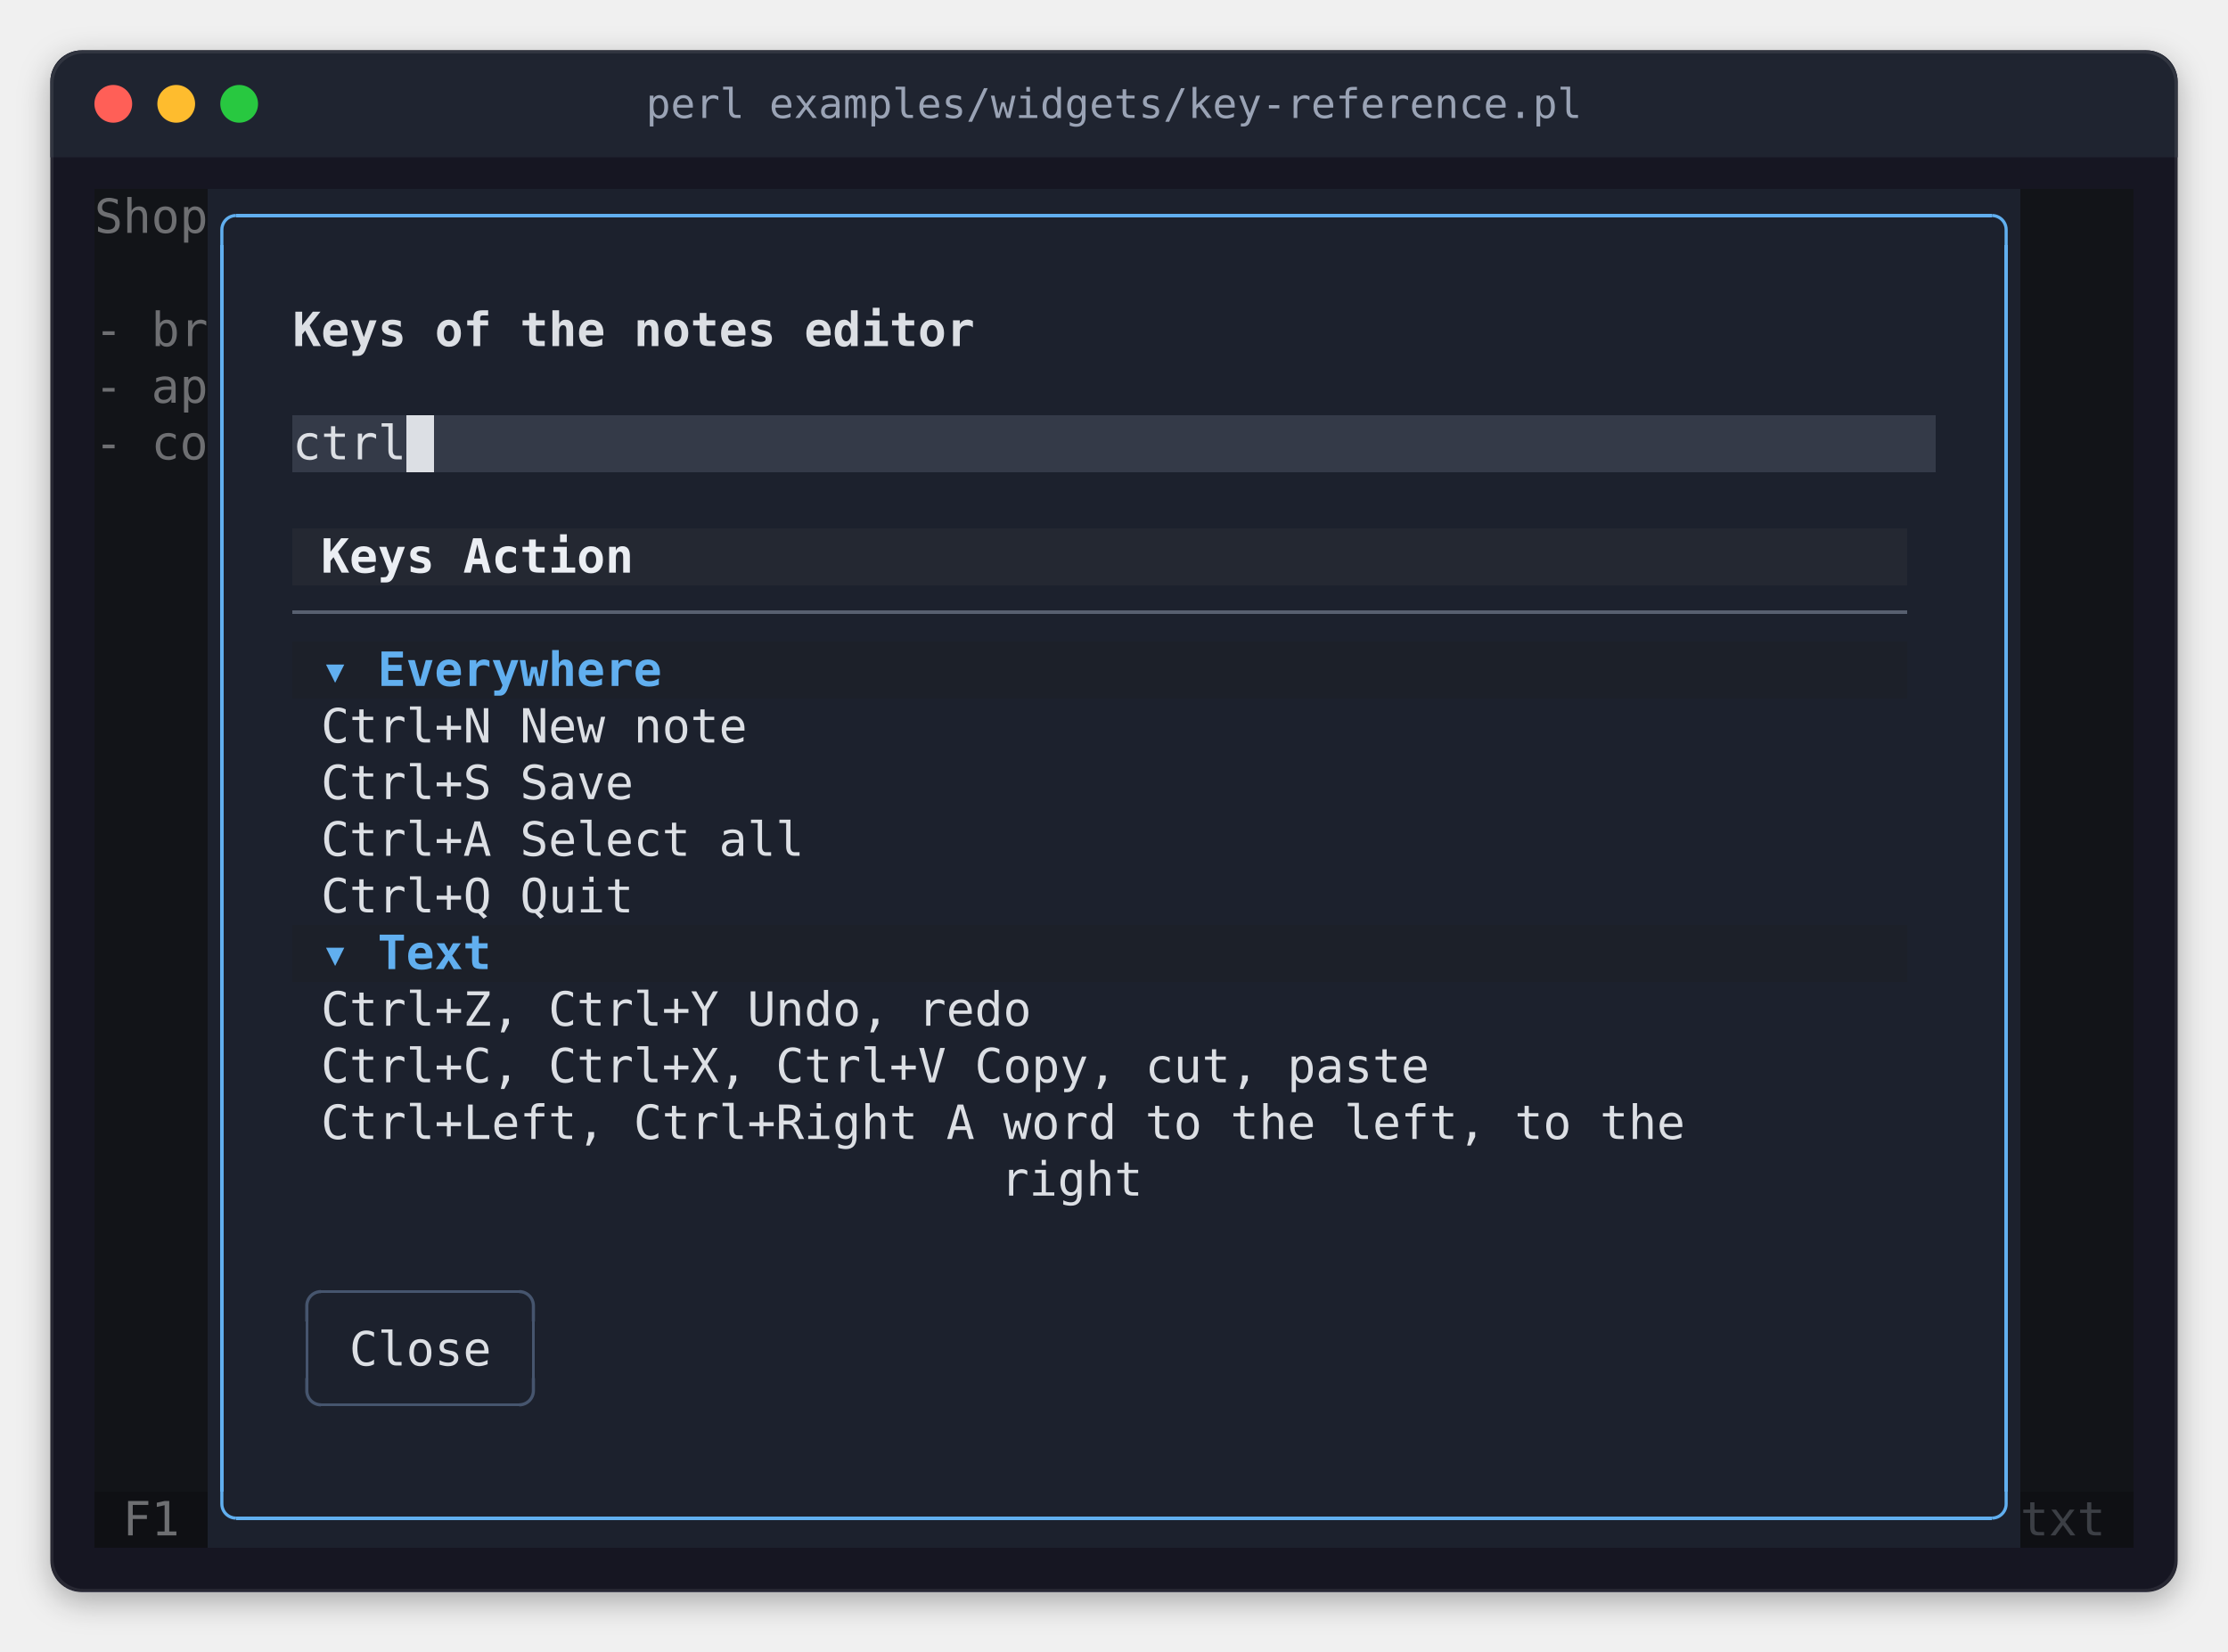
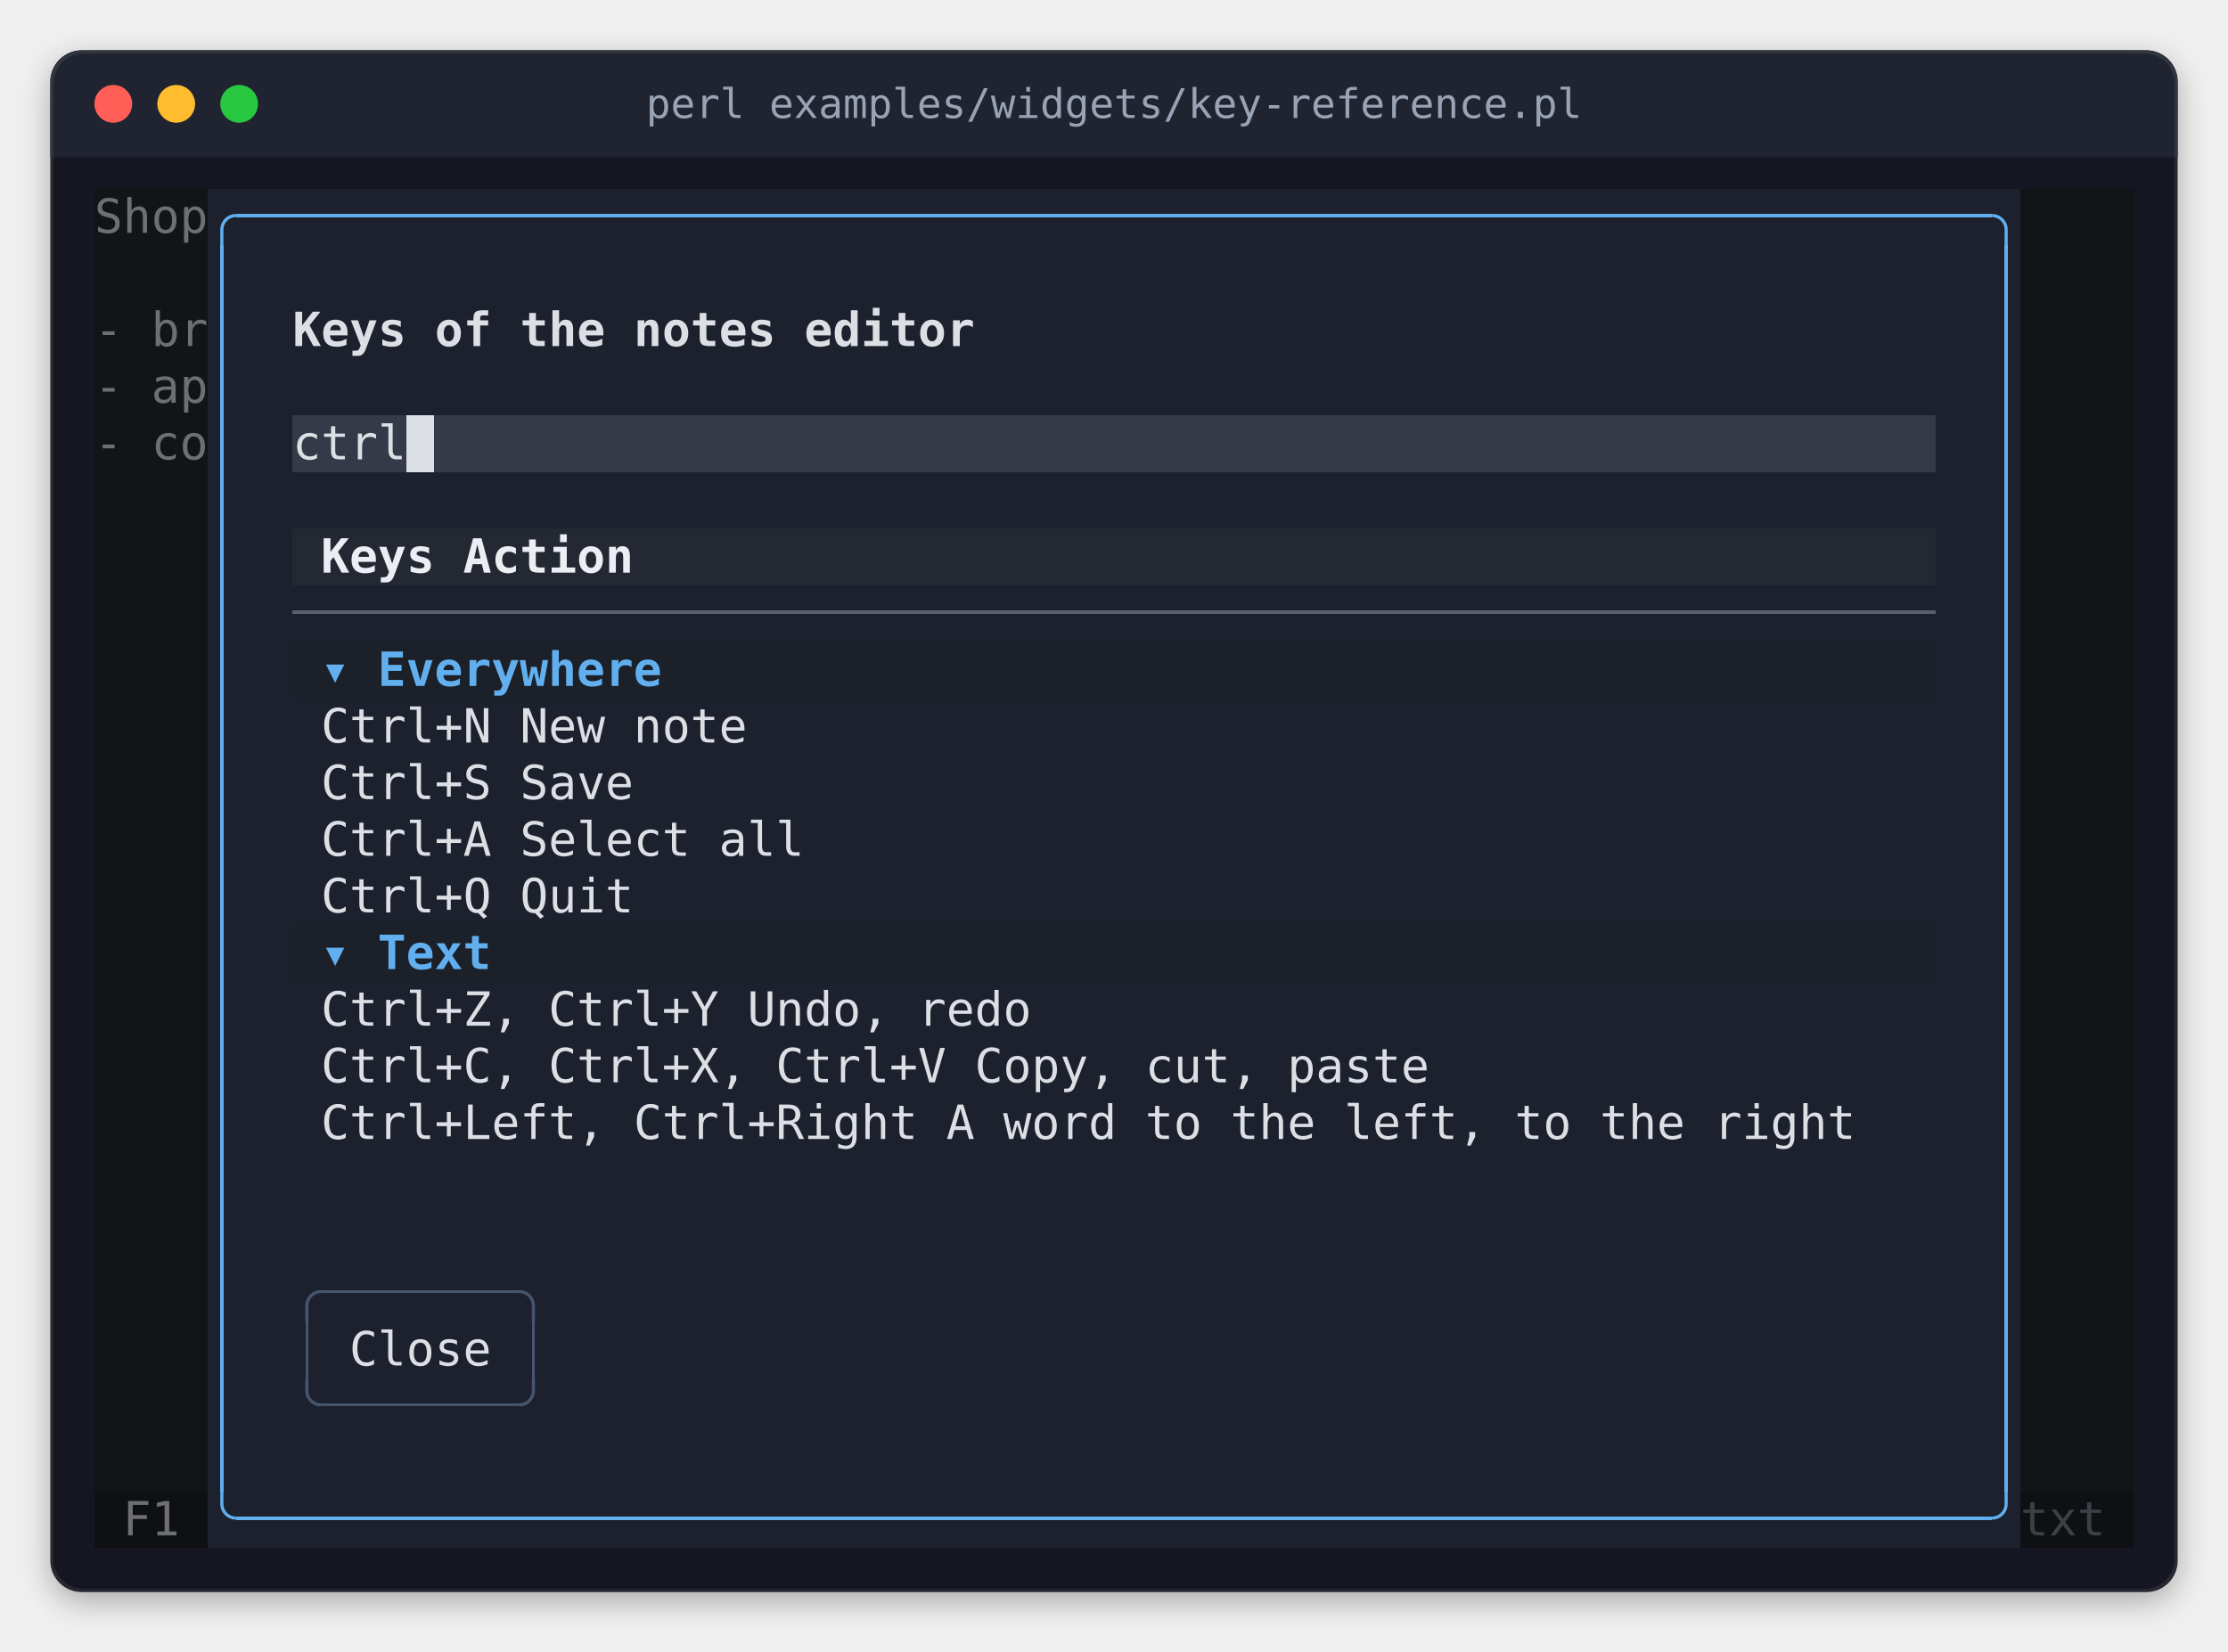
<svg xmlns="http://www.w3.org/2000/svg" width="708" height="525" viewBox="0 0 708 525" role="img" aria-label="perl examples/widgets/key-reference.pl">
  <style>
.terminal text { font-family: 'JetBrains Mono', 'Cascadia Mono', 'SF Mono', Menlo, Consolas, 'DejaVu Sans Mono', 'Liberation Mono', monospace; font-size: 15px; white-space: pre; }
.terminal .b { font-weight: bold; }
.terminal .i { font-style: italic; }
.title { font-family: 'JetBrains Mono', 'Cascadia Mono', 'SF Mono', Menlo, Consolas, 'DejaVu Sans Mono', 'Liberation Mono', monospace; font-size: 13px; }
</style>
  <defs>
    <filter id="shadow" x="-10%" y="-10%" width="120%" height="130%">
      <feDropShadow dx="0" dy="3" stdDeviation="5" flood-color="#000000" flood-opacity="0.3" />
    </filter>
    <clipPath id="window">
      <rect x="16" y="16" width="676" height="490" rx="10" />
    </clipPath>
  </defs>
  <rect x="16" y="16" width="676" height="490" rx="10" fill="#161622" filter="url(#shadow)" />
  <rect x="16" y="16" width="676" height="34" fill="#1f2430" clip-path="url(#window)" />
  <circle cx="36" cy="33" r="6" fill="#ff5f57" />
  <circle cx="56" cy="33" r="6" fill="#febc2e" />
  <circle cx="76" cy="33" r="6" fill="#28c840" />
  <text class="title" x="354" y="33" text-anchor="middle" dominant-baseline="central" fill="#9aa3b5">perl examples/widgets/key-reference.pl</text>
  <rect x="16.5" y="16.5" width="675" height="489" rx="10" fill="none" stroke="#ffffff" stroke-opacity="0.08" stroke-width="1" />
  <g shape-rendering="crispEdges">
    <rect x="30" y="60" width="36" height="414" fill="#121418" />
    <rect x="66" y="60" width="576" height="72" fill="#1c212d" />
    <rect x="642" y="60" width="36" height="414" fill="#121418" />
    <rect x="66" y="132" width="27" height="18" fill="#1c212d" />
    <rect x="93" y="132" width="36" height="18" fill="#343a48" />
    <rect x="129" y="132" width="9" height="18" fill="#dcdfe4" />
    <rect x="138" y="132" width="477" height="18" fill="#343a48" />
    <rect x="615" y="132" width="27" height="18" fill="#1c212d" />
    <rect x="66" y="150" width="576" height="18" fill="#1c212d" />
    <rect x="66" y="168" width="27" height="18" fill="#1c212d" />
-     <rect x="93" y="168" width="513" height="18" fill="#242832" />
-     <rect x="606" y="168" width="36" height="18" fill="#1c212d" />
+     <rect x="93" y="168" width="522" height="18" fill="#242832" />
+     <rect x="615" y="168" width="27" height="18" fill="#1c212d" />
    <rect x="66" y="186" width="576" height="18" fill="#1c212d" />
    <rect x="66" y="204" width="27" height="18" fill="#1c212d" />
-     <rect x="93" y="204" width="513" height="18" fill="#1c2029" />
-     <rect x="606" y="204" width="36" height="18" fill="#1c212d" />
+     <rect x="93" y="204" width="522" height="18" fill="#1c2029" />
+     <rect x="615" y="204" width="27" height="18" fill="#1c212d" />
    <rect x="66" y="222" width="576" height="72" fill="#1c212d" />
    <rect x="66" y="294" width="27" height="18" fill="#1c212d" />
-     <rect x="93" y="294" width="513" height="18" fill="#1c2029" />
-     <rect x="606" y="294" width="36" height="18" fill="#1c212d" />
+     <rect x="93" y="294" width="522" height="18" fill="#1c2029" />
+     <rect x="615" y="294" width="27" height="18" fill="#1c212d" />
    <rect x="66" y="312" width="576" height="180" fill="#1c212d" />
    <rect x="30" y="474" width="36" height="18" fill="#0f1014" />
    <rect x="642" y="474" width="36" height="18" fill="#0f1014" />
    <rect x="75" y="68" width="558" height="1" fill="#61afef" />
    <rect x="70" y="78" width="1" height="396" fill="#61afef" />
    <rect x="637" y="78" width="1" height="396" fill="#61afef" />
-     <rect x="93" y="194" width="513" height="1" fill="#586070" />
+     <rect x="93" y="194" width="522" height="1" fill="#586070" />
    <rect x="102" y="410" width="63" height="1" fill="#46556e" />
    <rect x="97" y="420" width="1" height="18" fill="#46556e" />
    <rect x="169" y="420" width="1" height="18" fill="#46556e" />
    <rect x="102" y="446" width="63" height="1" fill="#46556e" />
    <rect x="75" y="482" width="558" height="1" fill="#61afef" />
  </g>
  <polyline points="70.5 78 70.5 73 70.538 72.413 70.653 71.835 70.843 71.278 71.103 70.75 71.43 70.261 71.818 69.818 72.261 69.43 72.75 69.103 73.278 68.843 73.835 68.653 74.413 68.538 75 68.5 75 68.5" fill="none" stroke="#61afef" stroke-width="1" stroke-linejoin="round" />
  <polyline points="637.5 78 637.5 73 637.462 72.413 637.347 71.835 637.157 71.278 636.897 70.75 636.57 70.261 636.182 69.818 635.739 69.43 635.25 69.103 634.722 68.843 634.165 68.653 633.587 68.538 633 68.5 633 68.5" fill="none" stroke="#61afef" stroke-width="1" stroke-linejoin="round" />
  <polyline points="97.5 420 97.5 415 97.538 414.413 97.653 413.835 97.843 413.278 98.103 412.75 98.43 412.261 98.818 411.818 99.261 411.43 99.75 411.103 100.278 410.843 100.835 410.653 101.413 410.538 102 410.5 102 410.5" fill="none" stroke="#46556e" stroke-width="1" stroke-linejoin="round" />
  <polyline points="169.5 420 169.5 415 169.462 414.413 169.347 413.835 169.157 413.278 168.897 412.75 168.57 412.261 168.182 411.818 167.739 411.43 167.25 411.103 166.722 410.843 166.165 410.653 165.587 410.538 165 410.5 165 410.5" fill="none" stroke="#46556e" stroke-width="1" stroke-linejoin="round" />
  <polyline points="97.5 438 97.5 442 97.538 442.587 97.653 443.165 97.843 443.722 98.103 444.25 98.43 444.739 98.818 445.182 99.261 445.57 99.75 445.897 100.278 446.157 100.835 446.347 101.413 446.462 102 446.5 102 446.5" fill="none" stroke="#46556e" stroke-width="1" stroke-linejoin="round" />
  <polyline points="169.5 438 169.5 442 169.462 442.587 169.347 443.165 169.157 443.722 168.897 444.25 168.57 444.739 168.182 445.182 167.739 445.57 167.25 445.897 166.722 446.157 166.165 446.347 165.587 446.462 165 446.5 165 446.5" fill="none" stroke="#46556e" stroke-width="1" stroke-linejoin="round" />
  <polyline points="70.5 474 70.5 478 70.538 478.587 70.653 479.165 70.843 479.722 71.103 480.25 71.43 480.739 71.818 481.182 72.261 481.57 72.75 481.897 73.278 482.157 73.835 482.347 74.413 482.462 75 482.5 75 482.5" fill="none" stroke="#61afef" stroke-width="1" stroke-linejoin="round" />
  <polyline points="637.5 474 637.5 478 637.462 478.587 637.347 479.165 637.157 479.722 636.897 480.25 636.57 480.739 636.182 481.182 635.739 481.57 635.25 481.897 634.722 482.157 634.165 482.347 633.587 482.462 633 482.5 633 482.5" fill="none" stroke="#61afef" stroke-width="1" stroke-linejoin="round" />
  <g class="terminal">
    <text x="30" y="74" textLength="36" fill="#6e6f72">Shop</text>
    <text x="30" y="110" textLength="36" fill="#6e6f72">- br</text>
    <text x="93" y="110" textLength="216" class="b" fill="#dcdfe4">Keys of the notes editor</text>
    <text x="30" y="128" textLength="36" fill="#6e6f72">- ap</text>
    <text x="30" y="146" textLength="36" fill="#6e6f72">- co</text>
    <text x="93" y="146" textLength="36" fill="#dcdfe4">ctrl</text>
    <text x="102" y="182" textLength="270" class="b" fill="#ebeef3">Keys                    Action</text>
    <text x="106.5" y="218" text-anchor="middle" class="b" fill="#61afef">▾</text>
    <text x="120" y="218" textLength="90" class="b" fill="#61afef">Everywhere</text>
    <text x="102" y="236" textLength="288" fill="#dcdfe4">Ctrl+N                  New note</text>
    <text x="102" y="254" textLength="252" fill="#dcdfe4">Ctrl+S                  Save</text>
    <text x="102" y="272" textLength="306" fill="#dcdfe4">Ctrl+A                  Select all</text>
    <text x="102" y="290" textLength="252" fill="#dcdfe4">Ctrl+Q                  Quit</text>
    <text x="106.5" y="308" text-anchor="middle" class="b" fill="#61afef">▾</text>
    <text x="120" y="308" textLength="36" class="b" fill="#61afef">Text</text>
    <text x="102" y="326" textLength="306" fill="#dcdfe4">Ctrl+Z, Ctrl+Y          Undo, redo</text>
    <text x="102" y="344" textLength="360" fill="#dcdfe4">Ctrl+C, Ctrl+X, Ctrl+V  Copy, cut, paste</text>
-     <text x="102" y="362" textLength="450" fill="#dcdfe4">Ctrl+Left, Ctrl+Right   A word to the left, to the</text>
-     <text x="318" y="380" textLength="45" fill="#dcdfe4">right</text>
+     <text x="102" y="362" textLength="504" fill="#dcdfe4">Ctrl+Left, Ctrl+Right   A word to the left, to the right</text>
    <text x="111" y="434" textLength="45" fill="#dcdfe4">Close</text>
    <text x="39" y="488" textLength="18" fill="#6e6f72">F1</text>
    <text x="642" y="488" textLength="27" fill="#3c3f45">txt</text>
  </g>
  <g shape-rendering="crispEdges">
</g>
</svg>
